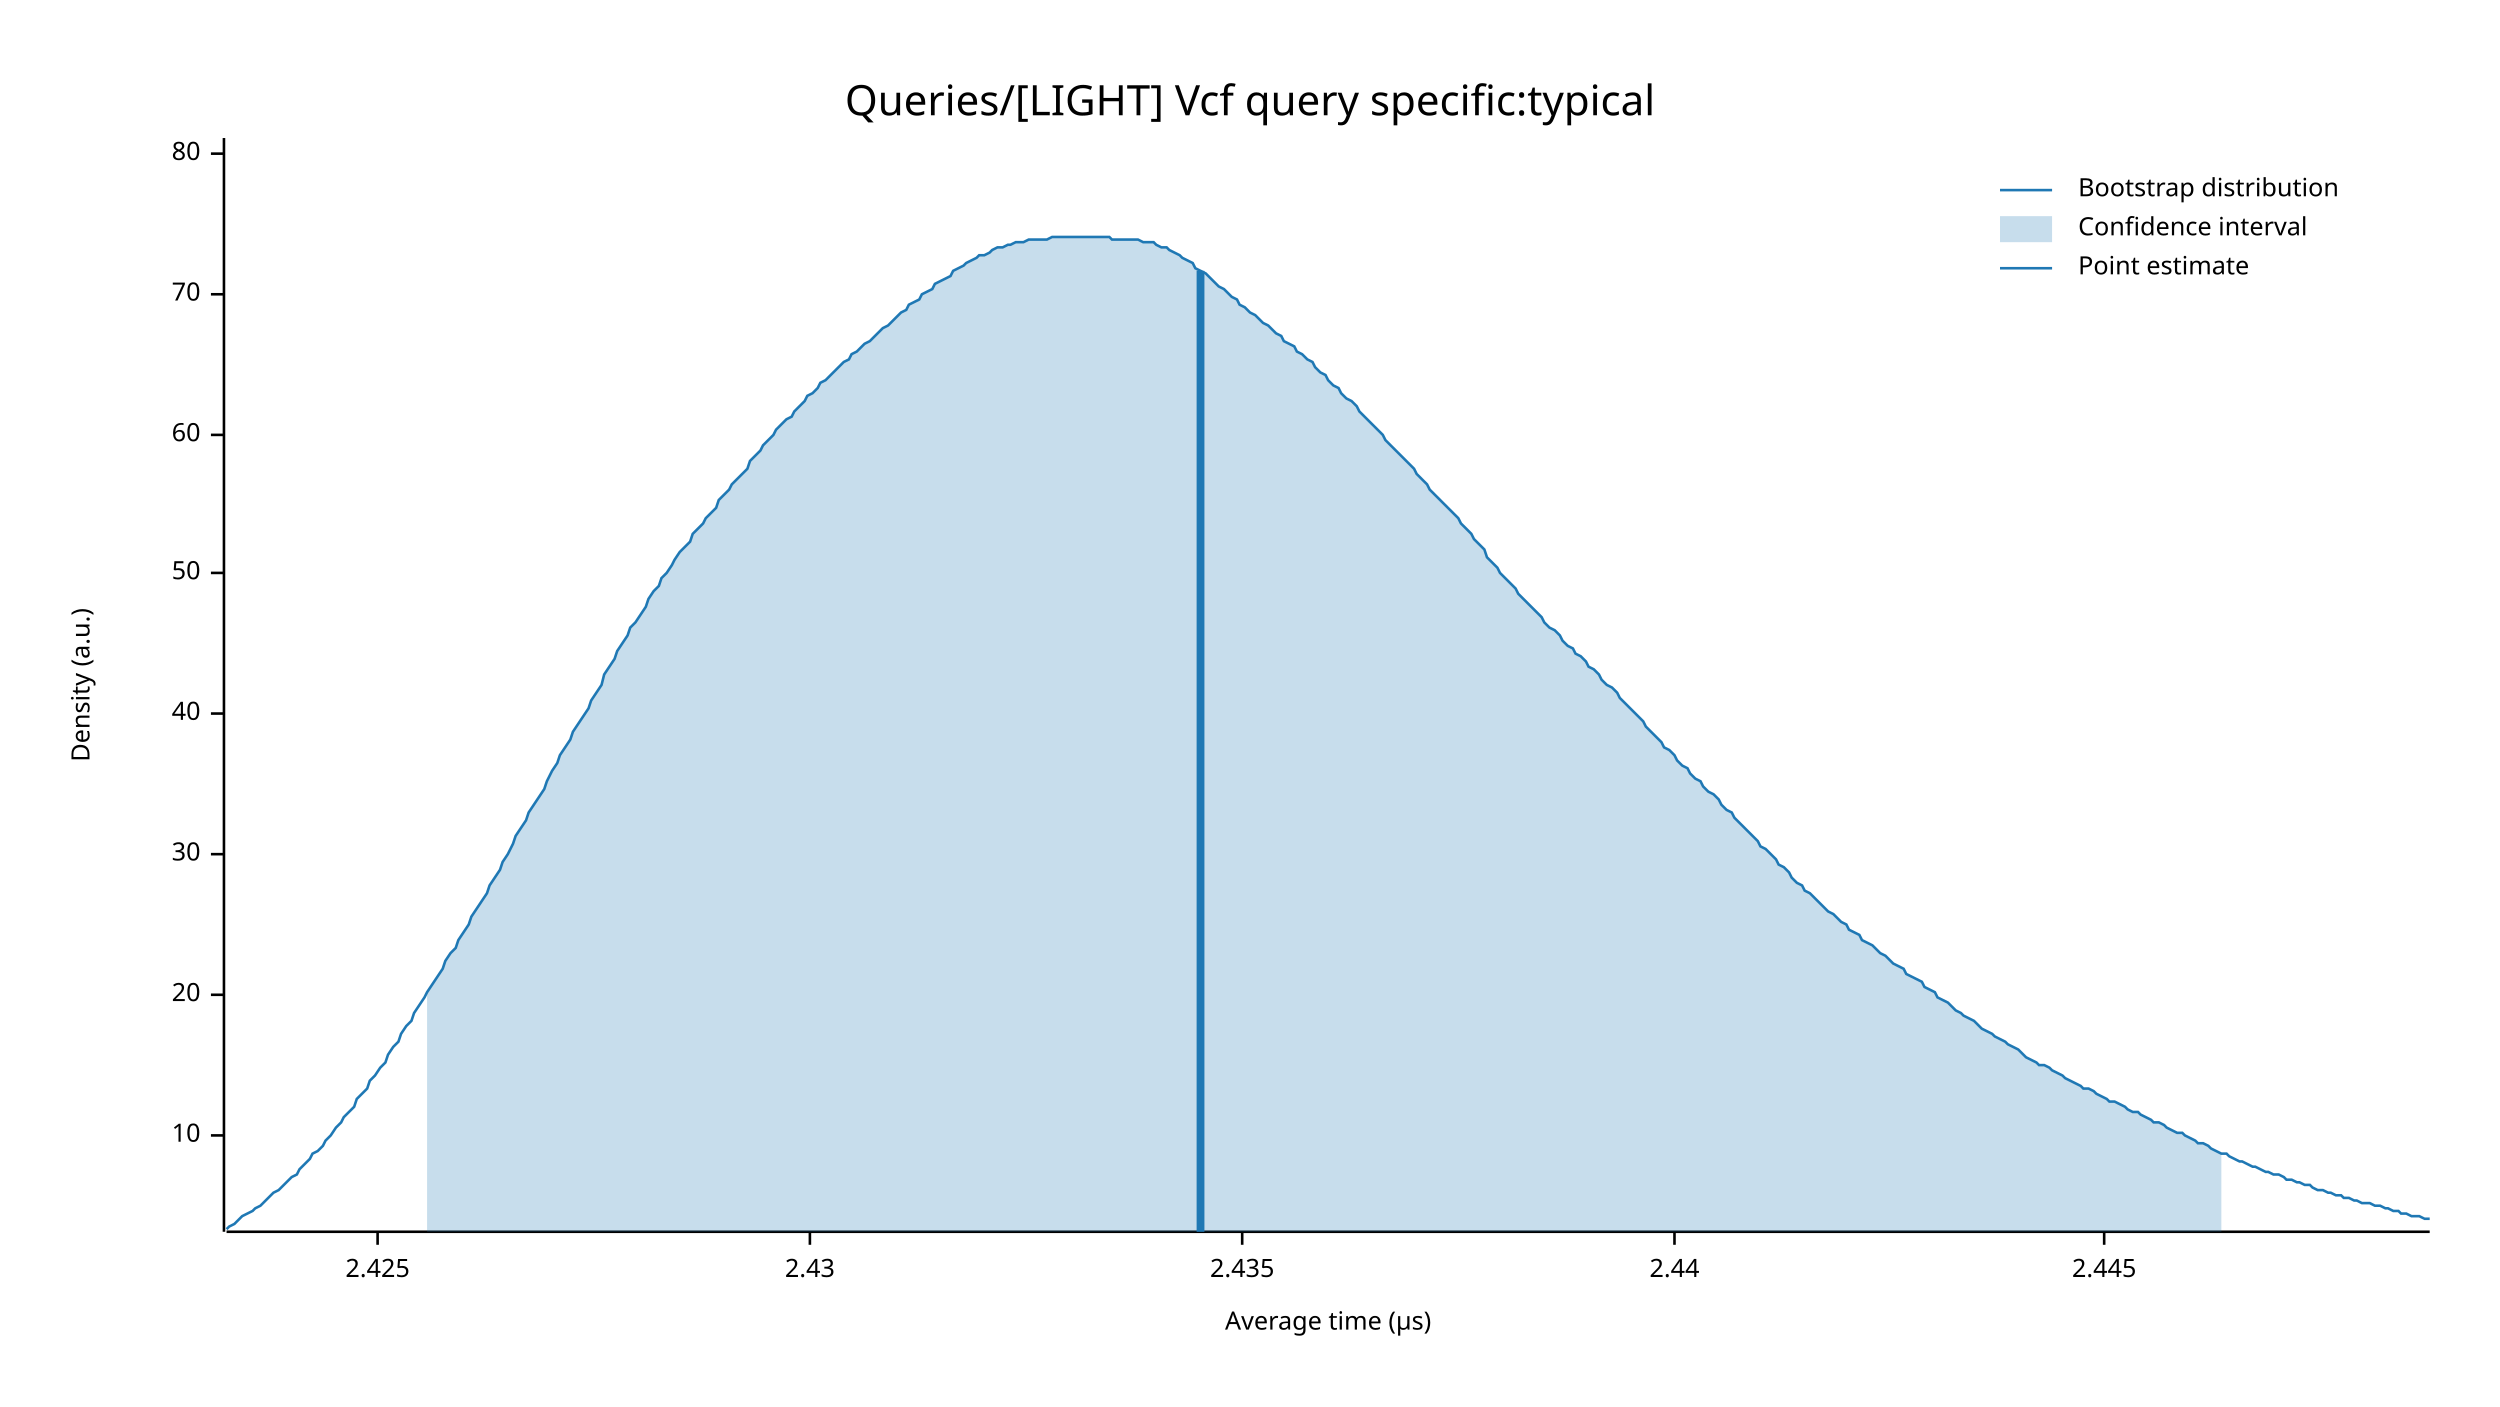
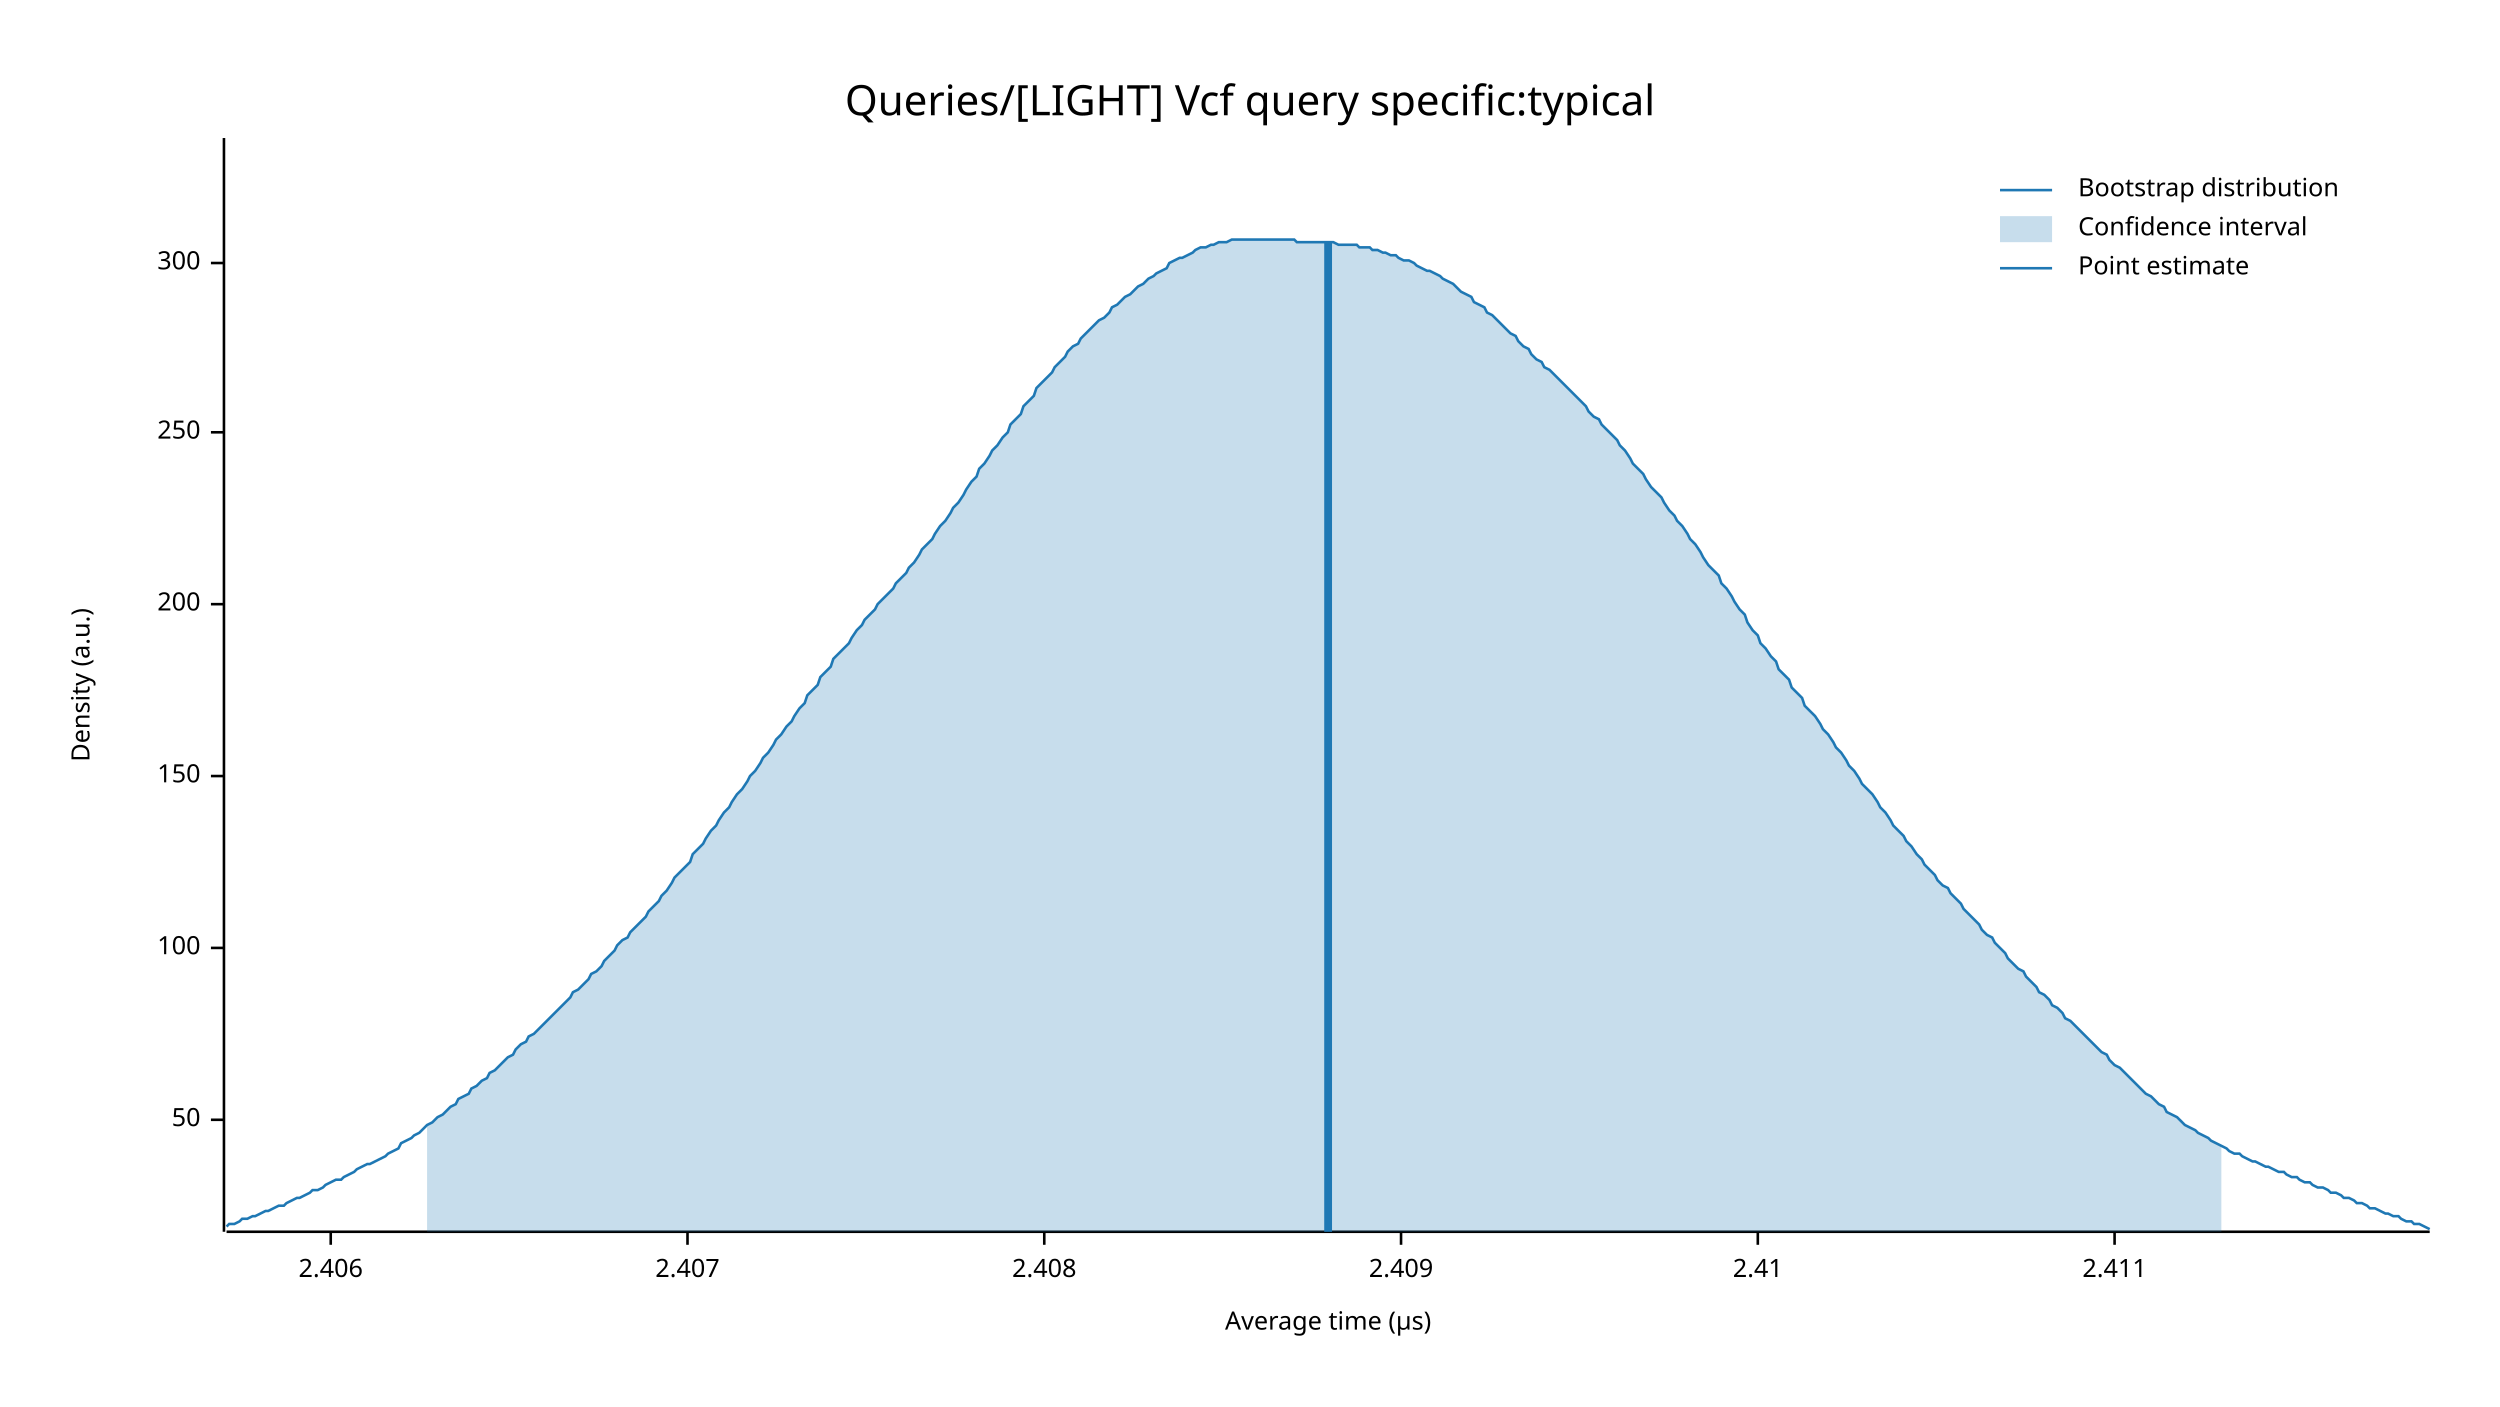
<svg xmlns="http://www.w3.org/2000/svg" width="960" height="540" viewBox="0 0 960 540">
  <text x="480" y="32" dy="0.76em" text-anchor="middle" font-family="sans-serif" font-size="16.129" opacity="1" fill="#000000">
Queries/[LIGHT] Vcf query specific:typical
</text>
  <text x="27" y="263" dy="0.76em" text-anchor="middle" font-family="sans-serif" font-size="9.677" opacity="1" fill="#000000" transform="rotate(270, 27, 263)">
Density (a.u.)
</text>
  <text x="510" y="513" dy="-0.5ex" text-anchor="middle" font-family="sans-serif" font-size="9.677" opacity="1" fill="#000000">
Average time (µs)
</text>
  <polyline fill="none" opacity="1" stroke="#000000" stroke-width="1" points="86,53 86,473 " />
-   <text x="77" y="436" dy="0.5ex" text-anchor="end" font-family="sans-serif" font-size="9.677" opacity="1" fill="#000000">
- 10
- </text>
-   <polyline fill="none" opacity="1" stroke="#000000" stroke-width="1" points="81,436 86,436 " />
-   <text x="77" y="382" dy="0.5ex" text-anchor="end" font-family="sans-serif" font-size="9.677" opacity="1" fill="#000000">
- 20
- </text>
-   <polyline fill="none" opacity="1" stroke="#000000" stroke-width="1" points="81,382 86,382 " />
-   <text x="77" y="328" dy="0.5ex" text-anchor="end" font-family="sans-serif" font-size="9.677" opacity="1" fill="#000000">
- 30
- </text>
-   <polyline fill="none" opacity="1" stroke="#000000" stroke-width="1" points="81,328 86,328 " />
-   <text x="77" y="274" dy="0.5ex" text-anchor="end" font-family="sans-serif" font-size="9.677" opacity="1" fill="#000000">
- 40
- </text>
-   <polyline fill="none" opacity="1" stroke="#000000" stroke-width="1" points="81,274 86,274 " />
-   <text x="77" y="220" dy="0.5ex" text-anchor="end" font-family="sans-serif" font-size="9.677" opacity="1" fill="#000000">
+   <text x="77" y="430" dy="0.5ex" text-anchor="end" font-family="sans-serif" font-size="9.677" opacity="1" fill="#000000">
50
</text>
-   <polyline fill="none" opacity="1" stroke="#000000" stroke-width="1" points="81,220 86,220 " />
-   <text x="77" y="167" dy="0.5ex" text-anchor="end" font-family="sans-serif" font-size="9.677" opacity="1" fill="#000000">
- 60
+   <polyline fill="none" opacity="1" stroke="#000000" stroke-width="1" points="81,430 86,430 " />
+   <text x="77" y="364" dy="0.5ex" text-anchor="end" font-family="sans-serif" font-size="9.677" opacity="1" fill="#000000">
+ 100
</text>
-   <polyline fill="none" opacity="1" stroke="#000000" stroke-width="1" points="81,167 86,167 " />
-   <text x="77" y="113" dy="0.5ex" text-anchor="end" font-family="sans-serif" font-size="9.677" opacity="1" fill="#000000">
- 70
+   <polyline fill="none" opacity="1" stroke="#000000" stroke-width="1" points="81,364 86,364 " />
+   <text x="77" y="298" dy="0.5ex" text-anchor="end" font-family="sans-serif" font-size="9.677" opacity="1" fill="#000000">
+ 150
</text>
-   <polyline fill="none" opacity="1" stroke="#000000" stroke-width="1" points="81,113 86,113 " />
-   <text x="77" y="59" dy="0.5ex" text-anchor="end" font-family="sans-serif" font-size="9.677" opacity="1" fill="#000000">
- 80
+   <polyline fill="none" opacity="1" stroke="#000000" stroke-width="1" points="81,298 86,298 " />
+   <text x="77" y="232" dy="0.5ex" text-anchor="end" font-family="sans-serif" font-size="9.677" opacity="1" fill="#000000">
+ 200
</text>
-   <polyline fill="none" opacity="1" stroke="#000000" stroke-width="1" points="81,59 86,59 " />
+   <polyline fill="none" opacity="1" stroke="#000000" stroke-width="1" points="81,232 86,232 " />
+   <text x="77" y="166" dy="0.5ex" text-anchor="end" font-family="sans-serif" font-size="9.677" opacity="1" fill="#000000">
+ 250
+ </text>
+   <polyline fill="none" opacity="1" stroke="#000000" stroke-width="1" points="81,166 86,166 " />
+   <text x="77" y="101" dy="0.5ex" text-anchor="end" font-family="sans-serif" font-size="9.677" opacity="1" fill="#000000">
+ 300
+ </text>
+   <polyline fill="none" opacity="1" stroke="#000000" stroke-width="1" points="81,101 86,101 " />
  <polyline fill="none" opacity="1" stroke="#000000" stroke-width="1" points="87,473 933,473 " />
-   <text x="145" y="483" dy="0.76em" text-anchor="middle" font-family="sans-serif" font-size="9.677" opacity="1" fill="#000000">
- 2.425
+   <text x="127" y="483" dy="0.76em" text-anchor="middle" font-family="sans-serif" font-size="9.677" opacity="1" fill="#000000">
+ 2.406
</text>
-   <polyline fill="none" opacity="1" stroke="#000000" stroke-width="1" points="145,473 145,478 " />
-   <text x="311" y="483" dy="0.76em" text-anchor="middle" font-family="sans-serif" font-size="9.677" opacity="1" fill="#000000">
- 2.43
+   <polyline fill="none" opacity="1" stroke="#000000" stroke-width="1" points="127,473 127,478 " />
+   <text x="264" y="483" dy="0.76em" text-anchor="middle" font-family="sans-serif" font-size="9.677" opacity="1" fill="#000000">
+ 2.407
</text>
-   <polyline fill="none" opacity="1" stroke="#000000" stroke-width="1" points="311,473 311,478 " />
-   <text x="477" y="483" dy="0.76em" text-anchor="middle" font-family="sans-serif" font-size="9.677" opacity="1" fill="#000000">
- 2.435
+   <polyline fill="none" opacity="1" stroke="#000000" stroke-width="1" points="264,473 264,478 " />
+   <text x="401" y="483" dy="0.76em" text-anchor="middle" font-family="sans-serif" font-size="9.677" opacity="1" fill="#000000">
+ 2.408
</text>
-   <polyline fill="none" opacity="1" stroke="#000000" stroke-width="1" points="477,473 477,478 " />
-   <text x="643" y="483" dy="0.76em" text-anchor="middle" font-family="sans-serif" font-size="9.677" opacity="1" fill="#000000">
- 2.44
+   <polyline fill="none" opacity="1" stroke="#000000" stroke-width="1" points="401,473 401,478 " />
+   <text x="538" y="483" dy="0.76em" text-anchor="middle" font-family="sans-serif" font-size="9.677" opacity="1" fill="#000000">
+ 2.409
</text>
-   <polyline fill="none" opacity="1" stroke="#000000" stroke-width="1" points="643,473 643,478 " />
-   <text x="808" y="483" dy="0.76em" text-anchor="middle" font-family="sans-serif" font-size="9.677" opacity="1" fill="#000000">
- 2.445
+   <polyline fill="none" opacity="1" stroke="#000000" stroke-width="1" points="538,473 538,478 " />
+   <text x="675" y="483" dy="0.76em" text-anchor="middle" font-family="sans-serif" font-size="9.677" opacity="1" fill="#000000">
+ 2.41
</text>
-   <polyline fill="none" opacity="1" stroke="#000000" stroke-width="1" points="808,473 808,478 " />
-   <polyline fill="none" opacity="1" stroke="#1F78B4" stroke-width="1" points="87,472 88,471 90,470 92,468 93,467 95,466 97,465 98,464 100,463 102,461 103,460 105,458 107,457 109,455 110,454 112,452 114,451 115,449 117,447 119,445 120,443 122,442 124,440 125,438 127,436 129,433 131,431 132,429 134,427 136,425 137,422 139,420 141,418 142,415 144,413 146,410 148,408 149,405 151,402 153,400 154,397 156,394 158,392 159,389 161,386 163,383 164,381 166,378 168,375 170,372 171,369 173,366 175,364 176,361 178,358 180,355 181,352 183,349 185,346 187,343 188,340 190,337 192,334 193,331 195,328 197,324 198,321 200,318 202,315 203,312 205,309 207,306 209,303 210,300 212,296 214,293 215,290 217,287 219,284 220,281 222,278 224,275 226,272 227,269 229,266 231,263 232,259 234,256 236,253 237,250 239,247 241,244 242,241 244,239 246,236 248,233 249,230 251,227 253,225 254,222 256,220 258,217 259,215 261,212 263,210 265,208 266,205 268,203 270,201 271,199 273,197 275,195 276,192 278,190 280,188 281,186 283,184 285,182 287,180 288,177 290,175 292,173 293,171 295,169 297,167 298,165 300,163 302,161 304,160 305,158 307,156 309,154 310,152 312,151 314,149 315,147 317,146 319,144 320,143 322,141 324,139 326,138 327,136 329,135 331,133 332,132 334,131 336,129 337,128 339,126 341,125 343,123 344,122 346,120 348,119 349,117 351,116 353,115 354,113 356,112 358,111 359,109 361,108 363,107 365,106 366,104 368,103 370,102 371,101 373,100 375,99 376,98 378,98 380,97 381,96 383,95 385,95 387,94 388,94 390,93 392,93 393,93 395,92 397,92 398,92 400,92 402,92 404,91 405,91 407,91 409,91 410,91 412,91 414,91 415,91 417,91 419,91 420,91 422,91 424,91 426,91 427,92 429,92 431,92 432,92 434,92 436,92 437,92 439,93 441,93 443,93 444,94 446,95 448,95 449,96 451,97 453,98 454,99 456,100 458,101 459,103 461,104 463,105 465,107 466,108 468,110 470,111 471,112 473,114 475,115 476,117 478,118 480,120 482,121 483,122 485,124 487,125 488,126 490,128 492,129 493,131 495,132 497,133 498,135 500,136 502,138 504,139 505,141 507,143 509,144 510,146 512,148 514,149 515,151 517,153 519,154 521,156 522,158 524,160 526,162 527,163 529,165 531,167 532,169 534,171 536,173 537,174 539,176 541,178 543,180 544,182 546,184 548,186 549,188 551,190 553,192 554,193 556,195 558,197 560,199 561,201 563,203 565,205 566,207 568,209 570,211 571,214 573,216 575,218 576,220 578,222 580,224 582,226 583,228 585,230 587,232 588,233 590,235 592,237 593,239 595,241 597,242 599,244 600,246 602,248 604,249 605,251 607,252 609,254 610,256 612,257 614,259 615,261 617,263 619,264 621,266 622,268 624,270 626,272 627,273 629,275 631,277 632,279 634,281 636,283 638,285 639,287 641,288 643,290 644,292 646,294 648,295 649,297 651,299 653,300 654,302 656,304 658,305 660,307 661,309 663,311 665,312 666,314 668,316 670,318 671,319 673,321 675,323 676,325 678,326 680,328 682,330 683,332 685,333 687,335 688,337 690,339 692,340 693,342 695,343 697,345 699,347 700,348 702,350 704,351 705,352 707,354 709,355 710,357 712,358 714,359 715,361 717,362 719,363 721,365 722,366 724,367 726,369 727,370 729,371 731,372 732,374 734,375 736,376 738,377 739,379 741,380 743,381 744,383 746,384 748,385 749,386 751,388 753,389 754,390 756,391 758,392 760,394 761,395 763,396 765,397 766,398 768,399 770,400 771,401 773,402 775,403 777,405 778,406 780,407 782,408 783,409 785,409 787,410 788,411 790,412 792,413 793,414 795,415 797,416 799,417 800,418 802,418 804,419 805,420 807,421 809,422 810,423 812,423 814,424 816,425 817,426 819,427 821,427 822,428 824,429 826,430 827,431 829,431 831,432 832,433 834,434 836,435 838,435 839,436 841,437 843,438 844,439 846,439 848,440 849,441 851,442 853,443 855,443 856,444 858,445 860,446 861,446 863,447 865,448 866,448 868,449 870,450 871,450 873,451 875,451 877,452 878,453 880,453 882,454 883,454 885,455 887,455 888,456 890,457 892,457 894,458 895,458 897,459 899,459 900,460 902,460 904,461 905,461 907,462 909,462 910,462 912,463 914,463 916,464 917,464 919,465 921,465 922,466 924,466 926,467 927,467 929,467 931,468 933,468 " />
-   <polygon opacity="0.25" fill="#1F78B4" points="164,381 166,378 168,375 170,372 171,369 173,366 175,364 176,361 178,358 180,355 181,352 183,349 185,346 187,343 188,340 190,337 192,334 193,331 195,328 197,324 198,321 200,318 202,315 203,312 205,309 207,306 209,303 210,300 212,296 214,293 215,290 217,287 219,284 220,281 222,278 224,275 226,272 227,269 229,266 231,263 232,259 234,256 236,253 237,250 239,247 241,244 242,241 244,239 246,236 248,233 249,230 251,227 253,225 254,222 256,220 258,217 259,215 261,212 263,210 265,208 266,205 268,203 270,201 271,199 273,197 275,195 276,192 278,190 280,188 281,186 283,184 285,182 287,180 288,177 290,175 292,173 293,171 295,169 297,167 298,165 300,163 302,161 304,160 305,158 307,156 309,154 310,152 312,151 314,149 315,147 317,146 319,144 320,143 322,141 324,139 326,138 327,136 329,135 331,133 332,132 334,131 336,129 337,128 339,126 341,125 343,123 344,122 346,120 348,119 349,117 351,116 353,115 354,113 356,112 358,111 359,109 361,108 363,107 365,106 366,104 368,103 370,102 371,101 373,100 375,99 376,98 378,98 380,97 381,96 383,95 385,95 387,94 388,94 390,93 392,93 393,93 395,92 397,92 398,92 400,92 402,92 404,91 405,91 407,91 409,91 410,91 412,91 414,91 415,91 417,91 419,91 420,91 422,91 424,91 426,91 427,92 429,92 431,92 432,92 434,92 436,92 437,92 439,93 441,93 443,93 444,94 446,95 448,95 449,96 451,97 453,98 454,99 456,100 458,101 459,103 461,104 463,105 465,107 466,108 468,110 470,111 471,112 473,114 475,115 476,117 478,118 480,120 482,121 483,122 485,124 487,125 488,126 490,128 492,129 493,131 495,132 497,133 498,135 500,136 502,138 504,139 505,141 507,143 509,144 510,146 512,148 514,149 515,151 517,153 519,154 521,156 522,158 524,160 526,162 527,163 529,165 531,167 532,169 534,171 536,173 537,174 539,176 541,178 543,180 544,182 546,184 548,186 549,188 551,190 553,192 554,193 556,195 558,197 560,199 561,201 563,203 565,205 566,207 568,209 570,211 571,214 573,216 575,218 576,220 578,222 580,224 582,226 583,228 585,230 587,232 588,233 590,235 592,237 593,239 595,241 597,242 599,244 600,246 602,248 604,249 605,251 607,252 609,254 610,256 612,257 614,259 615,261 617,263 619,264 621,266 622,268 624,270 626,272 627,273 629,275 631,277 632,279 634,281 636,283 638,285 639,287 641,288 643,290 644,292 646,294 648,295 649,297 651,299 653,300 654,302 656,304 658,305 660,307 661,309 663,311 665,312 666,314 668,316 670,318 671,319 673,321 675,323 676,325 678,326 680,328 682,330 683,332 685,333 687,335 688,337 690,339 692,340 693,342 695,343 697,345 699,347 700,348 702,350 704,351 705,352 707,354 709,355 710,357 712,358 714,359 715,361 717,362 719,363 721,365 722,366 724,367 726,369 727,370 729,371 731,372 732,374 734,375 736,376 738,377 739,379 741,380 743,381 744,383 746,384 748,385 749,386 751,388 753,389 754,390 756,391 758,392 760,394 761,395 763,396 765,397 766,398 768,399 770,400 771,401 773,402 775,403 777,405 778,406 780,407 782,408 783,409 785,409 787,410 788,411 790,412 792,413 793,414 795,415 797,416 799,417 800,418 802,418 804,419 805,420 807,421 809,422 810,423 812,423 814,424 816,425 817,426 819,427 821,427 822,428 824,429 826,430 827,431 829,431 831,432 832,433 834,434 836,435 838,435 839,436 841,437 843,438 844,439 846,439 848,440 849,441 851,442 853,443 853,473 164,473 " />
-   <polyline fill="none" opacity="1" stroke="#1F78B4" stroke-width="3" points="461,473 461,104 " />
+   <polyline fill="none" opacity="1" stroke="#000000" stroke-width="1" points="675,473 675,478 " />
+   <text x="812" y="483" dy="0.76em" text-anchor="middle" font-family="sans-serif" font-size="9.677" opacity="1" fill="#000000">
+ 2.411
+ </text>
+   <polyline fill="none" opacity="1" stroke="#000000" stroke-width="1" points="812,473 812,478 " />
+   <polyline fill="none" opacity="1" stroke="#1F78B4" stroke-width="1" points="87,471 88,470 90,470 92,469 93,468 95,468 97,467 98,467 100,466 102,465 103,465 105,464 107,463 109,463 110,462 112,461 114,460 115,460 117,459 119,458 120,457 122,457 124,456 125,455 127,454 129,453 131,453 132,452 134,451 136,450 137,449 139,448 141,447 142,447 144,446 146,445 148,444 149,443 151,442 153,441 154,439 156,438 158,437 159,436 161,435 163,433 164,432 166,431 168,429 170,428 171,427 173,425 175,424 176,422 178,421 180,420 181,418 183,417 185,415 187,414 188,412 190,411 192,409 193,408 195,406 197,405 198,403 200,401 202,400 203,398 205,397 207,395 209,393 210,392 212,390 214,388 215,387 217,385 219,383 220,381 222,380 224,378 226,376 227,374 229,373 231,371 232,369 234,367 236,365 237,363 239,361 241,360 242,358 244,356 246,354 248,352 249,350 251,348 253,346 254,344 256,342 258,339 259,337 261,335 263,333 265,331 266,328 268,326 270,324 271,322 273,319 275,317 276,315 278,312 280,310 281,308 283,305 285,303 287,300 288,298 290,296 292,293 293,291 295,289 297,286 298,284 300,282 302,279 304,277 305,275 307,272 309,270 310,267 312,265 314,263 315,260 317,258 319,256 320,253 322,251 324,249 326,247 327,245 329,242 331,240 332,238 334,236 336,234 337,232 339,230 341,228 343,226 344,224 346,222 348,220 349,218 351,216 353,213 354,211 356,209 358,207 359,205 361,202 363,200 365,197 366,195 368,193 370,190 371,188 373,185 375,183 376,180 378,178 380,175 381,173 383,171 385,168 387,166 388,163 390,161 392,159 393,156 395,154 397,152 398,149 400,147 402,145 404,143 405,141 407,139 409,137 410,135 412,133 414,132 415,130 417,128 419,126 420,125 422,123 424,122 426,120 427,118 429,117 431,115 432,114 434,113 436,111 437,110 439,109 441,107 443,106 444,105 446,104 448,103 449,101 451,100 453,99 454,99 456,98 458,97 459,96 461,95 463,95 465,94 466,94 468,93 470,93 471,93 473,92 475,92 476,92 478,92 480,92 482,92 483,92 485,92 487,92 488,92 490,92 492,92 493,92 495,92 497,92 498,93 500,93 502,93 504,93 505,93 507,93 509,93 510,93 512,93 514,94 515,94 517,94 519,94 521,94 522,95 524,95 526,95 527,96 529,96 531,97 532,97 534,98 536,98 537,99 539,100 541,100 543,101 544,102 546,103 548,104 549,104 551,105 553,106 554,107 556,108 558,109 560,111 561,112 563,113 565,114 566,116 568,117 570,118 571,120 573,121 575,123 576,124 578,126 580,128 582,129 583,131 585,133 587,134 588,136 590,138 592,139 593,141 595,142 597,144 599,146 600,147 602,149 604,151 605,152 607,154 609,156 610,158 612,160 614,161 615,163 617,165 619,167 621,169 622,171 624,173 626,176 627,178 629,180 631,182 632,184 634,187 636,189 638,191 639,193 641,196 643,198 644,200 646,202 648,205 649,207 651,209 653,212 654,214 656,217 658,219 660,221 661,224 663,226 665,229 666,231 668,234 670,236 671,239 673,242 675,244 676,247 678,249 680,252 682,254 683,257 685,259 687,261 688,264 690,266 692,268 693,271 695,273 697,275 699,278 700,280 702,282 704,285 705,287 707,289 709,292 710,294 712,296 714,299 715,301 717,303 719,305 721,308 722,310 724,312 726,315 727,317 729,319 731,321 732,323 734,325 736,328 738,330 739,332 741,334 743,336 744,338 746,340 748,341 749,343 751,345 753,347 754,349 756,351 758,353 760,355 761,357 763,359 765,360 766,362 768,364 770,366 771,368 773,370 775,372 777,373 778,375 780,377 782,379 783,381 785,382 787,384 788,386 790,387 792,389 793,391 795,392 797,394 799,396 800,397 802,399 804,401 805,402 807,404 809,405 810,407 812,409 814,410 816,412 817,413 819,415 821,417 822,418 824,420 826,421 827,422 829,424 831,425 832,427 834,428 836,429 838,431 839,432 841,433 843,434 844,435 846,436 848,437 849,438 851,439 853,440 855,441 856,442 858,443 860,443 861,444 863,445 865,446 866,446 868,447 870,448 871,448 873,449 875,450 877,450 878,451 880,452 882,452 883,453 885,454 887,454 888,455 890,456 892,456 894,457 895,458 897,458 899,459 900,460 902,460 904,461 905,462 907,462 909,463 910,464 912,464 914,465 916,466 917,466 919,467 921,467 922,468 924,469 926,469 927,470 929,470 931,471 933,472 " />
+   <polygon opacity="0.25" fill="#1F78B4" points="164,432 166,431 168,429 170,428 171,427 173,425 175,424 176,422 178,421 180,420 181,418 183,417 185,415 187,414 188,412 190,411 192,409 193,408 195,406 197,405 198,403 200,401 202,400 203,398 205,397 207,395 209,393 210,392 212,390 214,388 215,387 217,385 219,383 220,381 222,380 224,378 226,376 227,374 229,373 231,371 232,369 234,367 236,365 237,363 239,361 241,360 242,358 244,356 246,354 248,352 249,350 251,348 253,346 254,344 256,342 258,339 259,337 261,335 263,333 265,331 266,328 268,326 270,324 271,322 273,319 275,317 276,315 278,312 280,310 281,308 283,305 285,303 287,300 288,298 290,296 292,293 293,291 295,289 297,286 298,284 300,282 302,279 304,277 305,275 307,272 309,270 310,267 312,265 314,263 315,260 317,258 319,256 320,253 322,251 324,249 326,247 327,245 329,242 331,240 332,238 334,236 336,234 337,232 339,230 341,228 343,226 344,224 346,222 348,220 349,218 351,216 353,213 354,211 356,209 358,207 359,205 361,202 363,200 365,197 366,195 368,193 370,190 371,188 373,185 375,183 376,180 378,178 380,175 381,173 383,171 385,168 387,166 388,163 390,161 392,159 393,156 395,154 397,152 398,149 400,147 402,145 404,143 405,141 407,139 409,137 410,135 412,133 414,132 415,130 417,128 419,126 420,125 422,123 424,122 426,120 427,118 429,117 431,115 432,114 434,113 436,111 437,110 439,109 441,107 443,106 444,105 446,104 448,103 449,101 451,100 453,99 454,99 456,98 458,97 459,96 461,95 463,95 465,94 466,94 468,93 470,93 471,93 473,92 475,92 476,92 478,92 480,92 482,92 483,92 485,92 487,92 488,92 490,92 492,92 493,92 495,92 497,92 498,93 500,93 502,93 504,93 505,93 507,93 509,93 510,93 512,93 514,94 515,94 517,94 519,94 521,94 522,95 524,95 526,95 527,96 529,96 531,97 532,97 534,98 536,98 537,99 539,100 541,100 543,101 544,102 546,103 548,104 549,104 551,105 553,106 554,107 556,108 558,109 560,111 561,112 563,113 565,114 566,116 568,117 570,118 571,120 573,121 575,123 576,124 578,126 580,128 582,129 583,131 585,133 587,134 588,136 590,138 592,139 593,141 595,142 597,144 599,146 600,147 602,149 604,151 605,152 607,154 609,156 610,158 612,160 614,161 615,163 617,165 619,167 621,169 622,171 624,173 626,176 627,178 629,180 631,182 632,184 634,187 636,189 638,191 639,193 641,196 643,198 644,200 646,202 648,205 649,207 651,209 653,212 654,214 656,217 658,219 660,221 661,224 663,226 665,229 666,231 668,234 670,236 671,239 673,242 675,244 676,247 678,249 680,252 682,254 683,257 685,259 687,261 688,264 690,266 692,268 693,271 695,273 697,275 699,278 700,280 702,282 704,285 705,287 707,289 709,292 710,294 712,296 714,299 715,301 717,303 719,305 721,308 722,310 724,312 726,315 727,317 729,319 731,321 732,323 734,325 736,328 738,330 739,332 741,334 743,336 744,338 746,340 748,341 749,343 751,345 753,347 754,349 756,351 758,353 760,355 761,357 763,359 765,360 766,362 768,364 770,366 771,368 773,370 775,372 777,373 778,375 780,377 782,379 783,381 785,382 787,384 788,386 790,387 792,389 793,391 795,392 797,394 799,396 800,397 802,399 804,401 805,402 807,404 809,405 810,407 812,409 814,410 816,412 817,413 819,415 821,417 822,418 824,420 826,421 827,422 829,424 831,425 832,427 834,428 836,429 838,431 839,432 841,433 843,434 844,435 846,436 848,437 849,438 851,439 853,440 853,473 164,473 " />
+   <polyline fill="none" opacity="1" stroke="#1F78B4" stroke-width="3" points="510,473 510,93 " />
  <text x="798" y="68" dy="0.76em" text-anchor="start" font-family="sans-serif" font-size="9.677" opacity="1" fill="#000000">
Bootstrap distribution
</text>
  <text x="798" y="83" dy="0.76em" text-anchor="start" font-family="sans-serif" font-size="9.677" opacity="1" fill="#000000">
Confidence interval
</text>
  <text x="798" y="98" dy="0.76em" text-anchor="start" font-family="sans-serif" font-size="9.677" opacity="1" fill="#000000">
Point estimate
</text>
  <polyline fill="none" opacity="1" stroke="#1F78B4" stroke-width="1" points="768,73 788,73 " />
  <rect x="768" y="83" width="20" height="10" opacity="0.25" fill="#1F78B4" stroke="none" />
  <polyline fill="none" opacity="1" stroke="#1F78B4" stroke-width="1" points="768,103 788,103 " />
</svg>
